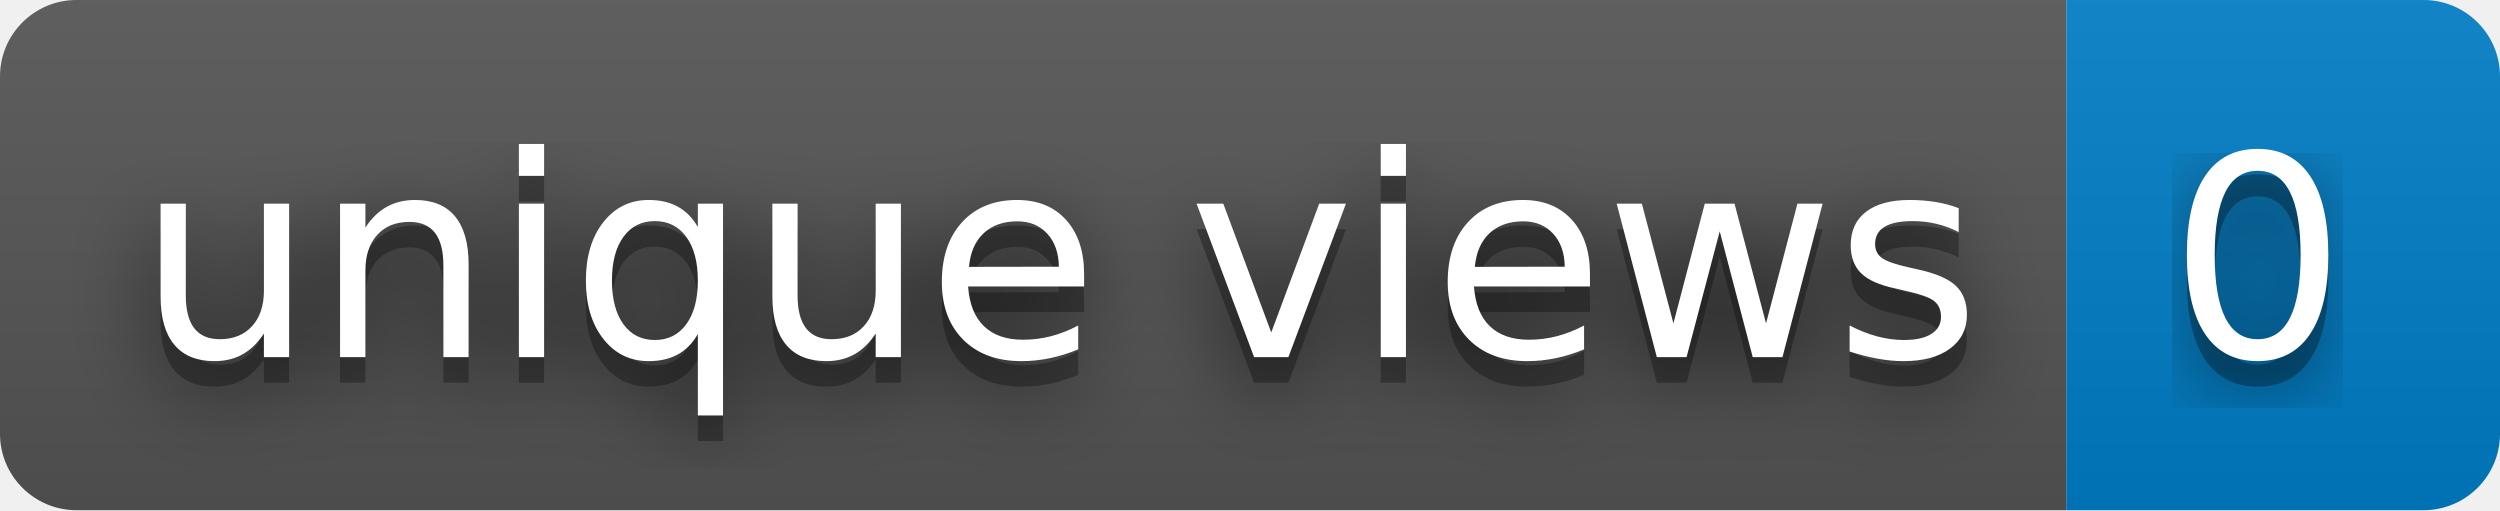
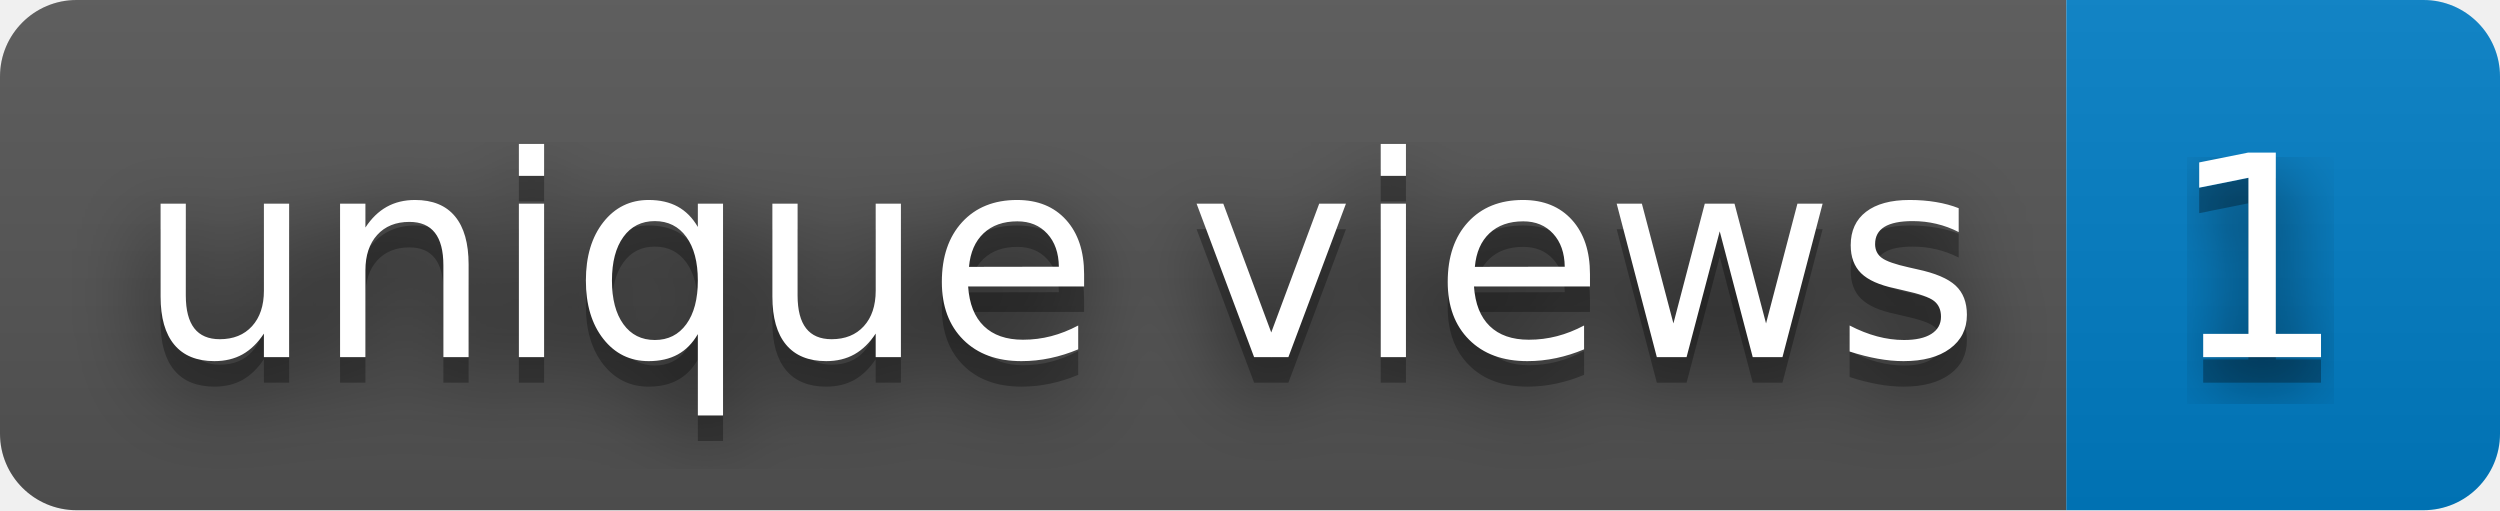
- <svg xmlns="http://www.w3.org/2000/svg" width="98" height="20" role="img" aria-label="unique views: 0">
+ <svg xmlns="http://www.w3.org/2000/svg" width="98" height="20" role="img" aria-label="unique views: 1">
  <filter id="blur">
    <feGaussianBlur stdDeviation="16" />
  </filter>
  <linearGradient id="s" x2="0" y2="100%">
    <stop offset="0" stop-color="#bbb" stop-opacity=".1" />
    <stop offset="1" stop-opacity=".1" />
  </linearGradient>
  <clipPath id="r">
    <rect width="98" height="20" rx="3" />
  </clipPath>
  <g clip-path="url(#r)">
    <rect width="81" height="20" fill="#555" />
    <rect x="81" width="17" height="20" fill="#007ec6" />
    <rect width="98" height="20" fill="url(#s)" />
  </g>
  <g fill="#fff" text-anchor="middle" font-family="Verdana,Geneva,DejaVu Sans,sans-serif" text-rendering="geometricPrecision" font-size="110">
    <g transform="scale(.1)">
      <g aria-hidden="true" fill="#010101">
        <text x="415" y="150" fill-opacity=".8" filter="url(#blur)" textLength="710">unique views</text>
        <text x="415" y="150" fill-opacity=".3" textLength="710">unique views</text>
      </g>
      <text x="415" y="140" textLength="710">unique views</text>
    </g>
    <g transform="scale(.1)">
      <g aria-hidden="true" fill="#010101">
-         <text x="885" y="150" fill-opacity=".8" filter="url(#blur)" textLength="70">0</text>
-         <text x="885" y="150" fill-opacity=".3" textLength="70">0</text>
+         <text x="885" y="150" fill-opacity=".8" filter="url(#blur)" textLength="70">1</text>
+         <text x="885" y="150" fill-opacity=".3" textLength="70">1</text>
      </g>
-       <text x="885" y="140" textLength="70">0</text>
+       <text x="885" y="140" textLength="70">1</text>
    </g>
  </g>
</svg>
